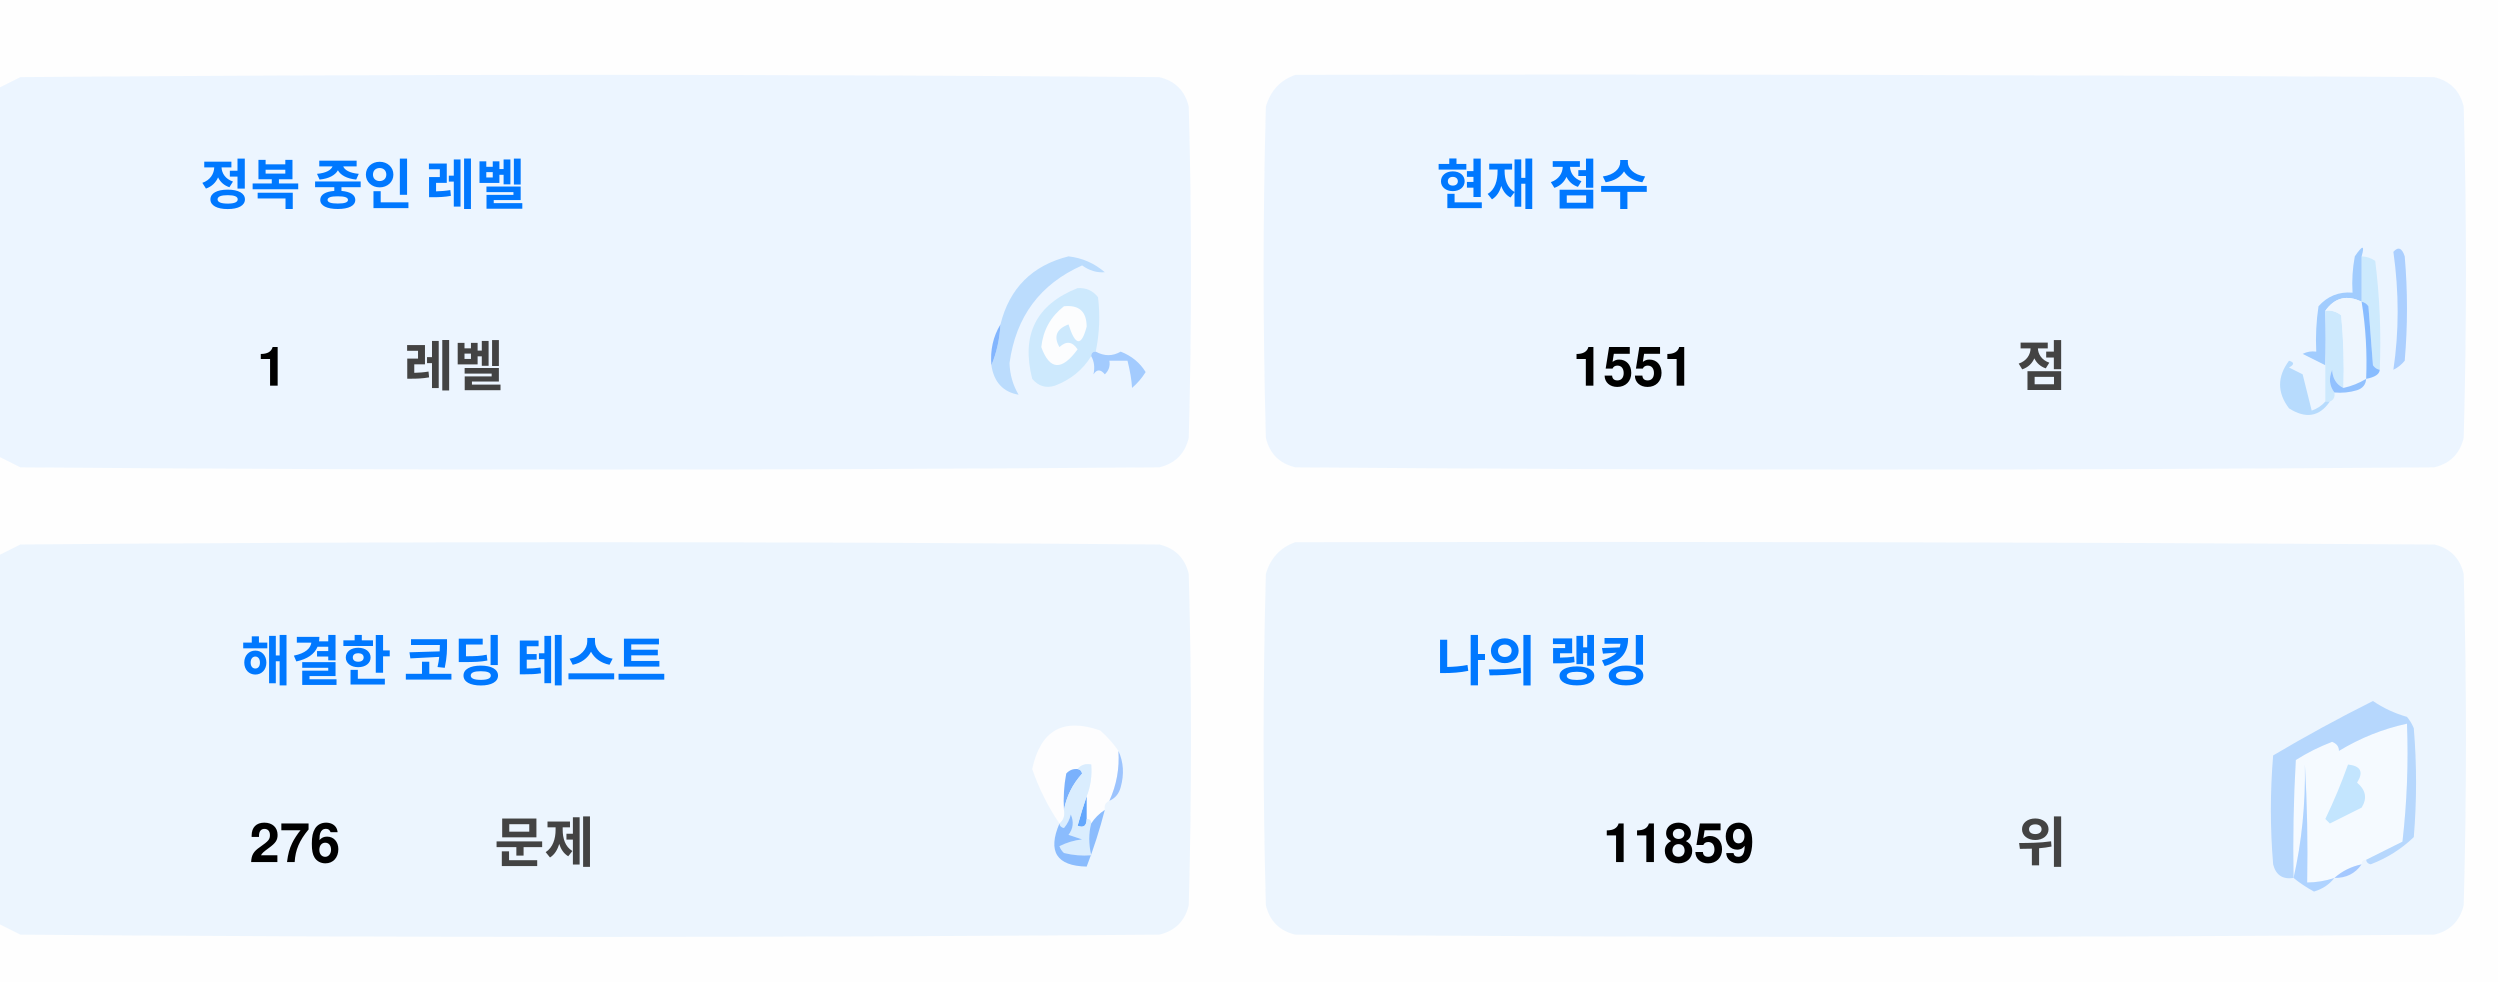
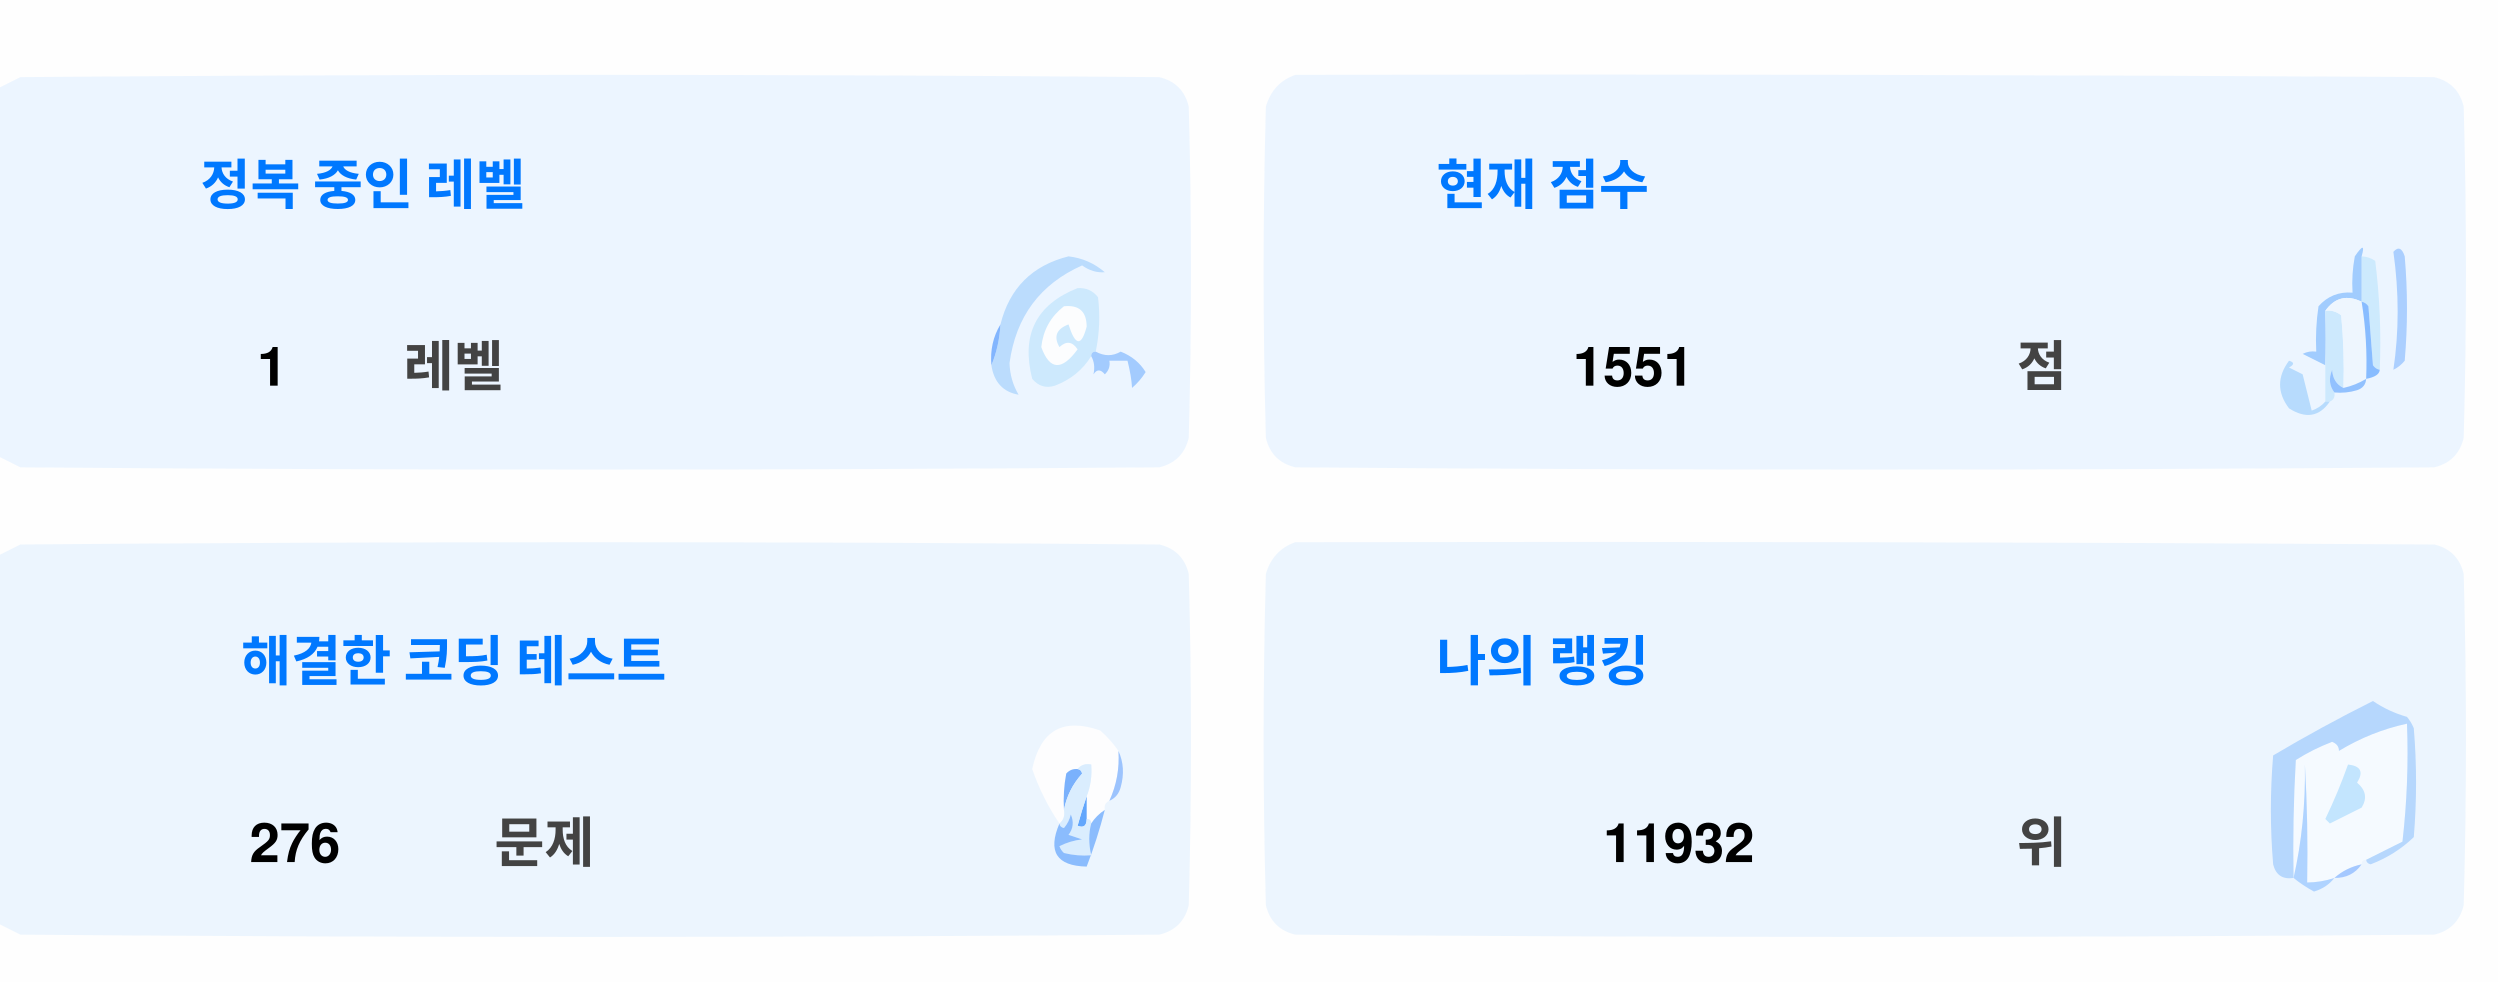
<svg xmlns="http://www.w3.org/2000/svg" version="1.1" width="551px" height="217px" style="shape-rendering:geometricPrecision; text-rendering:geometricPrecision; image-rendering:optimizeQuality; fill-rule:evenodd; clip-rule:evenodd">
  <style>.title {fill: #434343;font-size: 1rem;line-height: 1.5rem;font-weight: bold;font-family: -apple-system, BlinkMacSystemFont, Segoe UI, Helvetica, Arial, sans-serif, Apple Color Emoji, Segoe UI Emoji;}.desc {fill: #434343;font-size: 2.5rem;font-weight: bold;line-height: 1.5rem;font-family: -apple-system, BlinkMacSystemFont, Segoe UI, Helvetica, Arial, sans-serif, Apple Color Emoji, Segoe UI Emoji;}.desc-2 {fill: #434343;font-size: 1rem;font-weight: bold;line-height: 1.5rem;font-family: -apple-system, BlinkMacSystemFont, Segoe UI, Helvetica, Arial, sans-serif, Apple Color Emoji, Segoe UI Emoji;}.text, .desc {animation: twinkling 4s ease-in-out infinite;}@keyframes twinkling {40% { opacity: 1; }50% { opacity: 0.5; }60% { opacity: 1; }70% { opacity: 0.5; }80% { opacity: 1; }}</style>
  <g>
    <path style="opacity:1" fill="#fefefe" d="M -0.5,-0.5 C 183.167,-0.5 366.833,-0.5 550.5,-0.5C 550.5,71.833 550.5,144.167 550.5,216.5C 366.833,216.5 183.167,216.5 -0.5,216.5C -0.5,212.167 -0.5,207.833 -0.5,203.5C 1.14,204.32 2.807,205.153 4.5,206C 88.167,206.667 171.833,206.667 255.5,206C 259,205.167 261.167,203 262,199.5C 262.667,175.167 262.667,150.833 262,126.5C 261.167,123 259,120.833 255.5,120C 171.833,119.333 88.167,119.333 4.5,120C 2.807,120.847 1.14,121.68 -0.5,122.5C -0.5,115.167 -0.5,107.833 -0.5,100.5C 1.14,101.32 2.807,102.153 4.5,103C 88.167,103.667 171.833,103.667 255.5,103C 259,102.167 261.167,100 262,96.5C 262.667,72.167 262.667,47.833 262,23.5C 261.167,20 259,17.833 255.5,17C 171.833,16.333 88.167,16.333 4.5,17C 2.807,17.847 1.14,18.68 -0.5,19.5C -0.5,12.833 -0.5,6.167 -0.5,-0.5 Z" />
  </g>
  <g>
    <path style="opacity:1" fill="#ecf5ff" d="M -0.5,100.5 C -0.5,73.5 -0.5,46.5 -0.5,19.5C 1.14,18.68 2.807,17.847 4.5,17C 88.167,16.333 171.833,16.333 255.5,17C 259,17.833 261.167,20 262,23.5C 262.667,47.833 262.667,72.167 262,96.5C 261.167,100 259,102.167 255.5,103C 171.833,103.667 88.167,103.667 4.5,103C 2.807,102.153 1.14,101.32 -0.5,100.5 Z" />
  </g>
  <g>
    <path style="opacity:1" fill="#ecf5ff" d="M 285.5,16.5 C 369.167,16.333 452.834,16.5 536.5,17C 540,17.833 542.167,20 543,23.5C 543.667,47.833 543.667,72.167 543,96.5C 542.167,100 540,102.167 536.5,103C 452.833,103.667 369.167,103.667 285.5,103C 282,102.167 279.833,100 279,96.5C 278.333,72.167 278.333,47.833 279,23.5C 280.018,19.985 282.185,17.652 285.5,16.5 Z" />
  </g>
  <g>
    <path style="opacity:1" fill="#cdeafd" d="M 520.5,56.5 C 521.583,56.539 522.583,56.873 523.5,57.5C 524.498,65.472 524.831,73.472 524.5,81.5C 523.883,81.389 523.383,81.056 523,80.5C 522.667,76.167 522.333,71.833 522,67.5C 521.617,66.944 521.117,66.611 520.5,66.5C 520.5,63.167 520.5,59.833 520.5,56.5 Z" />
  </g>
  <g>
    <path style="opacity:1" fill="#abcfff" d="M 527.5,55.5 C 528.566,54.308 529.399,54.641 530,56.5C 530.667,64.167 530.667,71.833 530,79.5C 529.311,80.357 528.478,81.023 527.5,81.5C 528.758,73.08 528.758,64.414 527.5,55.5 Z" />
  </g>
  <g>
    <path style="opacity:1" fill="#bbdcfd" d="M 218.5,80.5 C 219.657,77.727 220.324,74.727 220.5,71.5C 222.49,63.51 227.49,58.51 235.5,56.5C 238.528,56.847 241.194,58.014 243.5,60C 241.744,60.141 240.078,59.641 238.5,58.5C 229.247,62.607 223.914,69.773 222.5,80C 222.565,82.526 223.232,84.859 224.5,87C 221.07,86.397 219.07,84.231 218.5,80.5 Z" />
  </g>
  <g>
    <path style="opacity:1" fill="#cde9fd" d="M 241.5,77.5 C 240.833,77.5 240.5,77.833 240.5,78.5C 238.628,81.529 235.961,83.695 232.5,85C 230.536,85.624 228.869,85.124 227.5,83.5C 225.021,73.791 228.354,67.124 237.5,63.5C 239.374,63.39 240.874,64.056 242,65.5C 242.497,69.524 242.331,73.524 241.5,77.5 Z" />
  </g>
  <g>
    <path style="opacity:1" fill="#fcfdfe" d="M 234.5,67.5 C 237.826,67.162 239.493,68.662 239.5,72C 238.334,76.434 237,76.267 235.5,71.5C 232.832,72.515 232.166,74.182 233.5,76.5C 235.017,75.089 236.351,75.256 237.5,77C 234.006,81.771 231.34,81.605 229.5,76.5C 229.904,72.771 231.571,69.771 234.5,67.5 Z" />
  </g>
  <g>
    <path style="opacity:1" fill="#a1ccfe" d="M 520.5,56.5 C 520.5,59.833 520.5,63.167 520.5,66.5C 517.238,64.922 514.572,65.589 512.5,68.5C 512.617,72.81 512.617,76.81 512.5,80.5C 510.86,79.68 509.193,78.847 507.5,78C 508.448,77.517 509.448,77.35 510.5,77.5C 510.335,74.15 510.502,70.817 511,67.5C 512.995,65.253 515.495,64.253 518.5,64.5C 518.336,61.813 518.503,59.146 519,56.5C 520.731,53.969 521.231,53.969 520.5,56.5 Z" />
  </g>
  <g>
    <path style="opacity:1" fill="#cde9fd" d="M 512.5,68.5 C 513.822,68.33 514.989,68.663 516,69.5C 516.499,74.823 516.666,80.156 516.5,85.5C 514.955,84.77 514.122,83.437 514,81.5C 513.22,83.387 513.387,85.054 514.5,86.5C 514.672,87.492 514.338,88.158 513.5,88.5C 513.167,88.5 512.833,88.5 512.5,88.5C 512.5,85.833 512.5,83.167 512.5,80.5C 512.617,76.81 512.617,72.81 512.5,68.5 Z" />
  </g>
  <g>
    <path style="opacity:1" fill="#eef6fe" d="M 520.5,66.5 C 521.407,72.106 521.74,77.773 521.5,83.5C 519.95,84.441 518.284,85.108 516.5,85.5C 516.666,80.156 516.499,74.823 516,69.5C 514.989,68.663 513.822,68.33 512.5,68.5C 514.572,65.589 517.238,64.922 520.5,66.5 Z" />
  </g>
  <g>
    <path style="opacity:1" fill="#88bcff" d="M 520.5,66.5 C 521.117,66.611 521.617,66.944 522,67.5C 522.333,71.833 522.667,76.167 523,80.5C 523.383,81.056 523.883,81.389 524.5,81.5C 524.445,82.469 523.445,83.136 521.5,83.5C 521.74,77.773 521.407,72.106 520.5,66.5 Z" />
  </g>
  <g>
    <path style="opacity:1" fill="#82b5fe" d="M 220.5,71.5 C 220.324,74.727 219.657,77.727 218.5,80.5C 218.215,77.171 218.882,74.171 220.5,71.5 Z" />
  </g>
  <g>
    <path style="opacity:1" fill="#a3cbfe" d="M 240.5,78.5 C 240.5,77.833 240.833,77.5 241.5,77.5C 243.391,78.536 245.224,78.536 247,77.5C 249.391,78.429 251.225,79.929 252.5,82C 251.681,83.319 250.681,84.486 249.5,85.5C 249.409,83.777 249.075,81.777 248.5,79.5C 247.167,79.5 245.833,79.5 244.5,79.5C 244.719,80.675 244.386,81.675 243.5,82.5C 242.575,81.359 241.741,81.359 241,82.5C 241.331,80.981 241.164,79.648 240.5,78.5 Z" />
  </g>
  <g>
    <path style="opacity:1" fill="#b7dbfd" d="M 512.5,88.5 C 512.833,88.5 513.167,88.5 513.5,88.5C 511.199,91.857 508.199,92.357 504.5,90C 501.872,86.535 501.872,83.035 504.5,79.5C 505.696,79.846 505.696,80.346 504.5,81C 505.5,81.5 506.5,82 507.5,82.5C 508.167,85.167 508.833,87.833 509.5,90.5C 510.739,90.058 511.739,89.391 512.5,88.5 Z" />
  </g>
  <g>
    <path style="opacity:1" fill="#92c1fe" d="M 516.5,85.5 C 518.284,85.108 519.95,84.441 521.5,83.5C 521.423,84.75 520.756,85.583 519.5,86C 517.866,86.493 516.199,86.66 514.5,86.5C 513.387,85.054 513.22,83.387 514,81.5C 514.122,83.437 514.955,84.77 516.5,85.5 Z" />
  </g>
  <g>
    <path style="opacity:1" fill="#ecf5fe" d="M -0.5,203.5 C -0.5,176.5 -0.5,149.5 -0.5,122.5C 1.14,121.68 2.807,120.847 4.5,120C 88.167,119.333 171.833,119.333 255.5,120C 259,120.833 261.167,123 262,126.5C 262.667,150.833 262.667,175.167 262,199.5C 261.167,203 259,205.167 255.5,206C 171.833,206.667 88.167,206.667 4.5,206C 2.807,205.153 1.14,204.32 -0.5,203.5 Z" />
  </g>
  <g>
    <path style="opacity:1" fill="#ecf5fe" d="M 285.5,119.5 C 369.167,119.333 452.834,119.5 536.5,120C 540,120.833 542.167,123 543,126.5C 543.667,150.833 543.667,175.167 543,199.5C 542.167,203 540,205.167 536.5,206C 452.833,206.667 369.167,206.667 285.5,206C 282,205.167 279.833,203 279,199.5C 278.333,175.167 278.333,150.833 279,126.5C 280.018,122.985 282.185,120.652 285.5,119.5 Z" />
  </g>
  <g>
    <path style="opacity:1" fill="#fdfdfe" d="M 246.5,165.5 C 246.758,169.367 246.092,173.034 244.5,176.5C 243.662,176.842 243.328,177.508 243.5,178.5C 242.272,179.306 241.272,180.306 240.5,181.5C 240.5,180.833 240.167,180.5 239.5,180.5C 239.5,178.833 239.5,177.167 239.5,175.5C 240.369,173.283 240.702,170.95 240.5,168.5C 239.209,168.263 238.209,168.596 237.5,169.5C 236.504,169.414 235.671,169.748 235,170.5C 234.503,173.146 234.336,175.813 234.5,178.5C 234.737,179.791 234.404,180.791 233.5,181.5C 230.986,177.806 228.986,173.806 227.5,169.5C 229.309,160.957 234.309,158.124 242.5,161C 244.07,162.397 245.404,163.897 246.5,165.5 Z" />
  </g>
  <g>
    <path style="opacity:1" fill="#f5faff" d="M 521.5,189.5 C 520.833,189.5 520.5,189.833 520.5,190.5C 518.181,190.992 516.181,191.992 514.5,193.5C 512.565,194.15 510.565,194.483 508.5,194.5C 508.666,185.827 508.5,177.16 508,168.5C 508.141,177.227 507.308,185.56 505.5,193.5C 505.334,184.827 505.5,176.16 506,167.5C 508.527,165.903 511.194,164.57 514,163.5C 515.011,163.892 515.511,164.559 515.5,165.5C 520.21,162.641 525.21,160.641 530.5,159.5C 530.831,168.192 530.498,176.859 529.5,185.5C 526.807,186.847 524.14,188.18 521.5,189.5 Z" />
  </g>
  <g>
    <path style="opacity:1" fill="#b6d7fd" d="M 521.5,189.5 C 524.14,188.18 526.807,186.847 529.5,185.5C 530.498,176.859 530.831,168.192 530.5,159.5C 525.21,160.641 520.21,162.641 515.5,165.5C 515.511,164.559 515.011,163.892 514,163.5C 511.194,164.57 508.527,165.903 506,167.5C 505.5,176.16 505.334,184.827 505.5,193.5C 503.089,193.863 501.589,192.863 501,190.5C 500.333,182.5 500.333,174.5 501,166.5C 508.173,162.246 515.507,158.246 523,154.5C 525.304,156.068 527.804,157.235 530.5,158C 531.126,158.75 531.626,159.584 532,160.5C 532.667,168.5 532.667,176.5 532,184.5C 529.292,187.111 526.125,189.111 522.5,190.5C 521.893,190.376 521.56,190.043 521.5,189.5 Z" />
  </g>
  <g>
    <path style="opacity:1" fill="#c3e5fe" d="M 517.5,168.5 C 520.317,168.801 520.984,170.134 519.5,172.5C 521.439,174.122 521.772,175.956 520.5,178C 518.167,179.167 515.833,180.333 513.5,181.5C 513.167,181.167 512.833,180.833 512.5,180.5C 514.414,176.515 516.081,172.515 517.5,168.5 Z" />
  </g>
  <g>
    <path style="opacity:1" fill="#7ab1fc" d="M 237.5,169.5 C 238.043,169.56 238.376,169.893 238.5,170.5C 236.395,172.836 235.062,175.503 234.5,178.5C 234.336,175.813 234.503,173.146 235,170.5C 235.671,169.748 236.504,169.414 237.5,169.5 Z" />
  </g>
  <g>
    <path style="opacity:1" fill="#afd3ff" d="M 514.5,193.5 C 513.378,194.947 511.878,195.947 510,196.5C 508.348,195.601 506.848,194.601 505.5,193.5C 507.308,185.56 508.141,177.227 508,168.5C 508.5,177.16 508.666,185.827 508.5,194.5C 510.565,194.483 512.565,194.15 514.5,193.5 Z" />
  </g>
  <g>
    <path style="opacity:1" fill="#9cc3fd" d="M 246.5,165.5 C 247.634,167.966 247.801,170.633 247,173.5C 246.623,174.942 245.79,175.942 244.5,176.5C 246.092,173.034 246.758,169.367 246.5,165.5 Z" />
  </g>
  <g>
    <path style="opacity:1" fill="#62a6fc" d="M 239.5,175.5 C 239.5,177.167 239.5,178.833 239.5,180.5C 239.483,182.028 238.816,182.528 237.5,182C 238.117,179.723 238.784,177.556 239.5,175.5 Z" />
  </g>
  <g>
    <path style="opacity:1" fill="#daedfe" d="M 237.5,169.5 C 238.209,168.596 239.209,168.263 240.5,168.5C 240.702,170.95 240.369,173.283 239.5,175.5C 238.784,177.556 238.117,179.723 237.5,182C 238.816,182.528 239.483,182.028 239.5,180.5C 240.167,180.5 240.5,180.833 240.5,181.5C 239.918,183.669 239.918,186.002 240.5,188.5C 238.473,188.662 236.473,188.495 234.5,188C 234.043,187.586 233.709,187.086 233.5,186.5C 235.078,185.702 236.744,185.202 238.5,185C 237.5,184.667 236.5,184.333 235.5,184C 236.554,182.612 236.72,181.112 236,179.5C 235.751,180.624 235.251,181.624 234.5,182.5C 233.893,182.376 233.56,182.043 233.5,181.5C 234.404,180.791 234.737,179.791 234.5,178.5C 235.062,175.503 236.395,172.836 238.5,170.5C 238.376,169.893 238.043,169.56 237.5,169.5 Z" />
  </g>
  <g>
    <path style="opacity:1" fill="#8bbcfd" d="M 243.5,178.5 C 242.395,182.803 241.062,186.969 239.5,191C 232.857,190.847 230.857,187.68 233.5,181.5C 233.56,182.043 233.893,182.376 234.5,182.5C 235.251,181.624 235.751,180.624 236,179.5C 236.72,181.112 236.554,182.612 235.5,184C 236.5,184.333 237.5,184.667 238.5,185C 236.744,185.202 235.078,185.702 233.5,186.5C 233.709,187.086 234.043,187.586 234.5,188C 236.473,188.495 238.473,188.662 240.5,188.5C 239.918,186.002 239.918,183.669 240.5,181.5C 241.272,180.306 242.272,179.306 243.5,178.5 Z" />
  </g>
  <g>
    <path style="opacity:1" fill="#a4c8ff" d="M 520.5,190.5 C 519.089,192.539 517.089,193.539 514.5,193.5C 516.181,191.992 518.181,190.992 520.5,190.5 Z" />
  </g>
  <text text-anchor="middle" x="80" y="45" class="title" style="fill:#0078ff;" stroke="#none" stroke-width="1">정복 중인 레벨</text>
  <text text-anchor="middle" x="60" y="85" class="desc" style="fill:#000000;" stroke="#none" stroke-width="1">1</text>
  <text text-anchor="middle" x="100" y="85" class="desc-2" style="fill:#434343;" stroke="#none" stroke-width="1">레벨</text>
  <text text-anchor="middle" x="340" y="45" class="title" style="fill:#0078ff;" stroke="#none" stroke-width="1">현재 점수</text>
  <text text-anchor="middle" x="360" y="85" class="desc" style="fill:#000000;" stroke="#none" stroke-width="1">1551</text>
  <text text-anchor="middle" x="450" y="85" class="desc-2" style="fill:#434343;" stroke="#none" stroke-width="1">점</text>
  <text text-anchor="middle" x="100" y="150" class="title" style="fill:#0078ff;" stroke="#none" stroke-width="1">해결한 코딩 테스트</text>
  <text text-anchor="middle" x="65" y="190" class="desc" style="fill:#000000;" stroke="#none" stroke-width="1">276</text>
  <text text-anchor="middle" x="120" y="190" class="desc-2" style="fill:#434343;" stroke="#none" stroke-width="1">문제</text>
  <text text-anchor="middle" x="340" y="150" class="title" style="fill:#0078ff;" stroke="#none" stroke-width="1">나의 랭킹</text>
-   <text text-anchor="middle" x="370" y="190" class="desc" style="fill:#000000;" stroke="#none" stroke-width="1">11859</text>
+   <text text-anchor="middle" x="370" y="190" class="desc" style="fill:#000000;" stroke="#none" stroke-width="1">11932</text>
  <text text-anchor="middle" x="450" y="190" class="desc-2" style="fill:#434343;" stroke="#none" stroke-width="1">위</text>
</svg>
